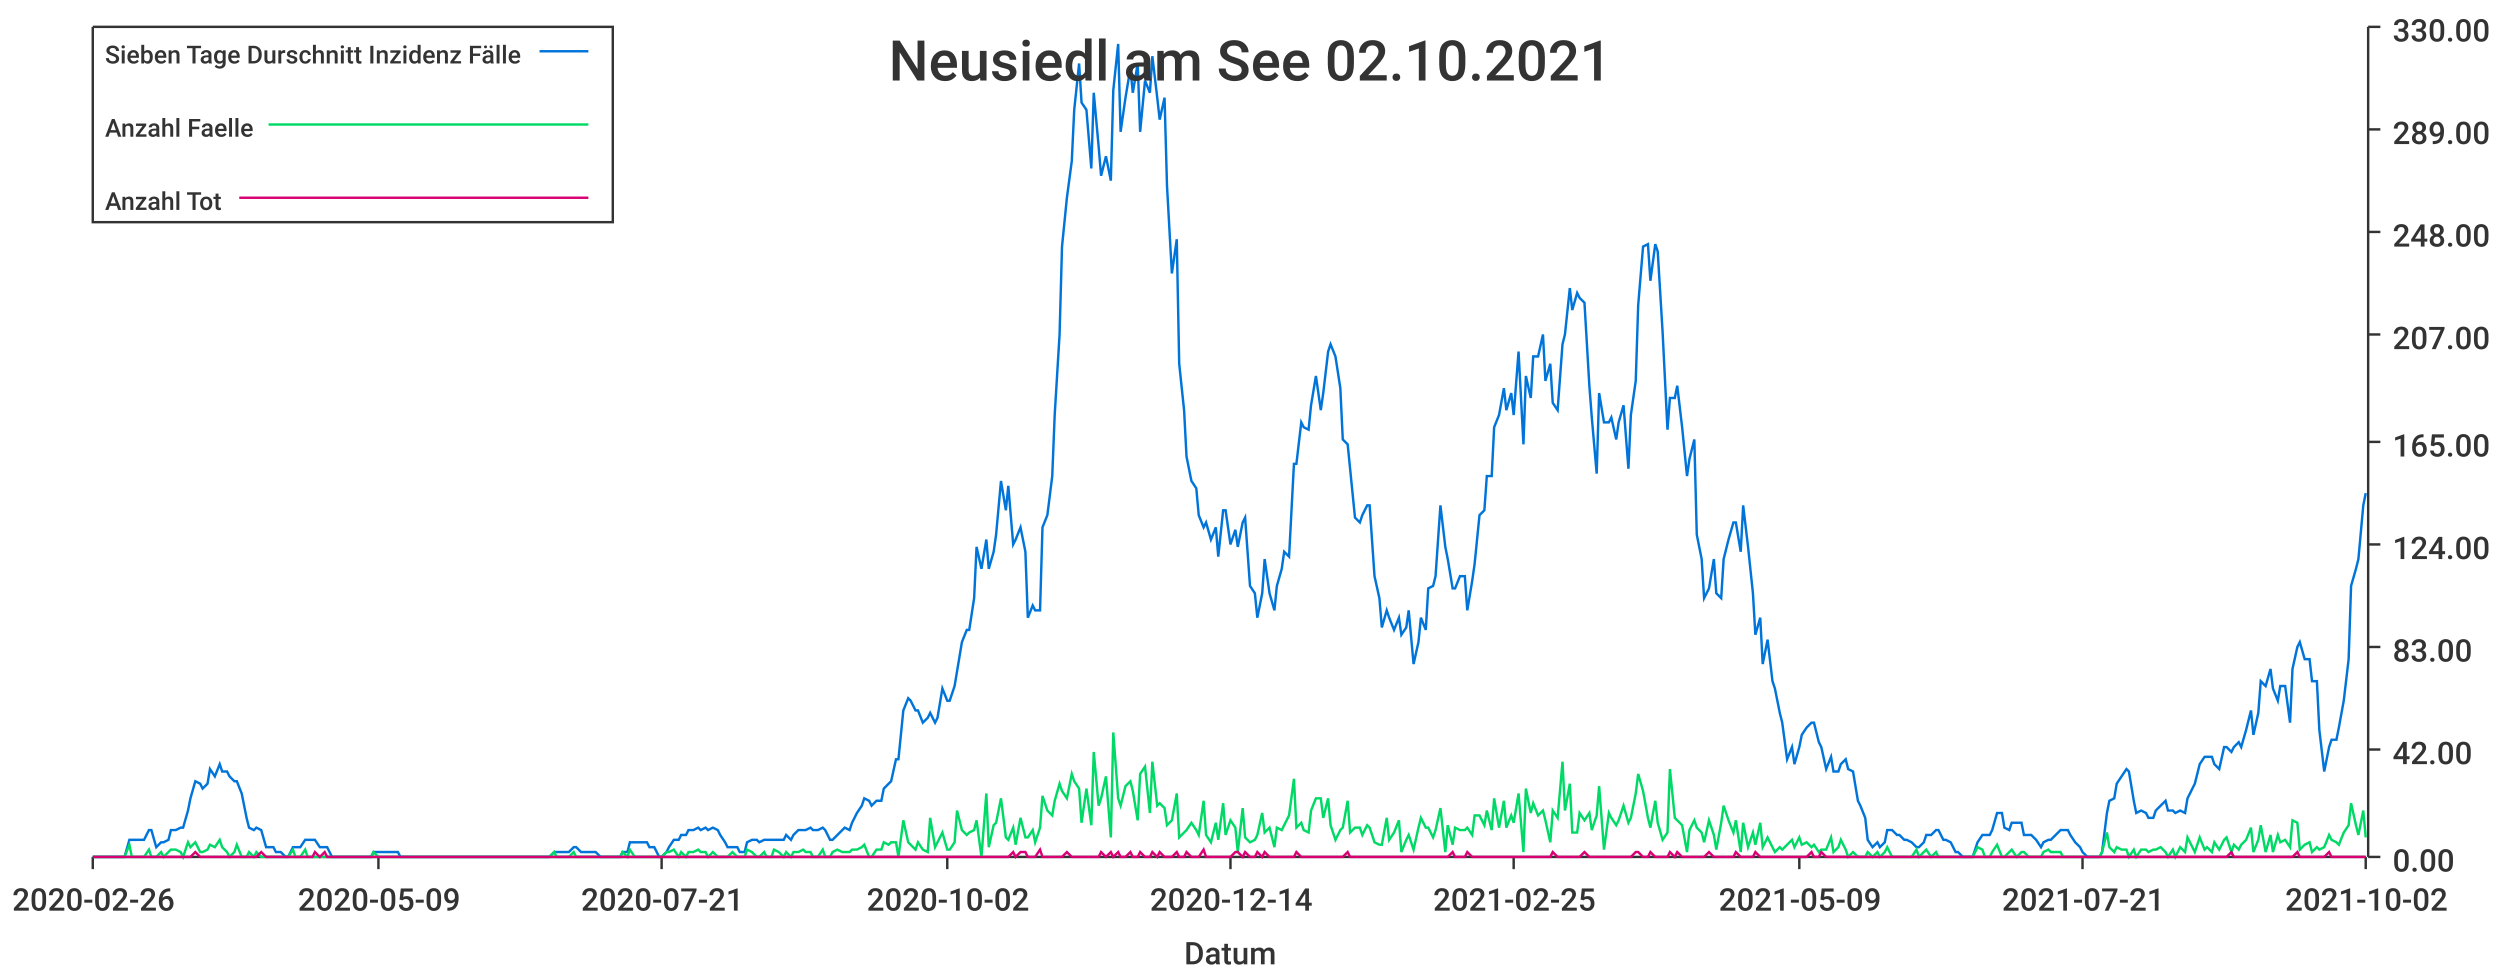
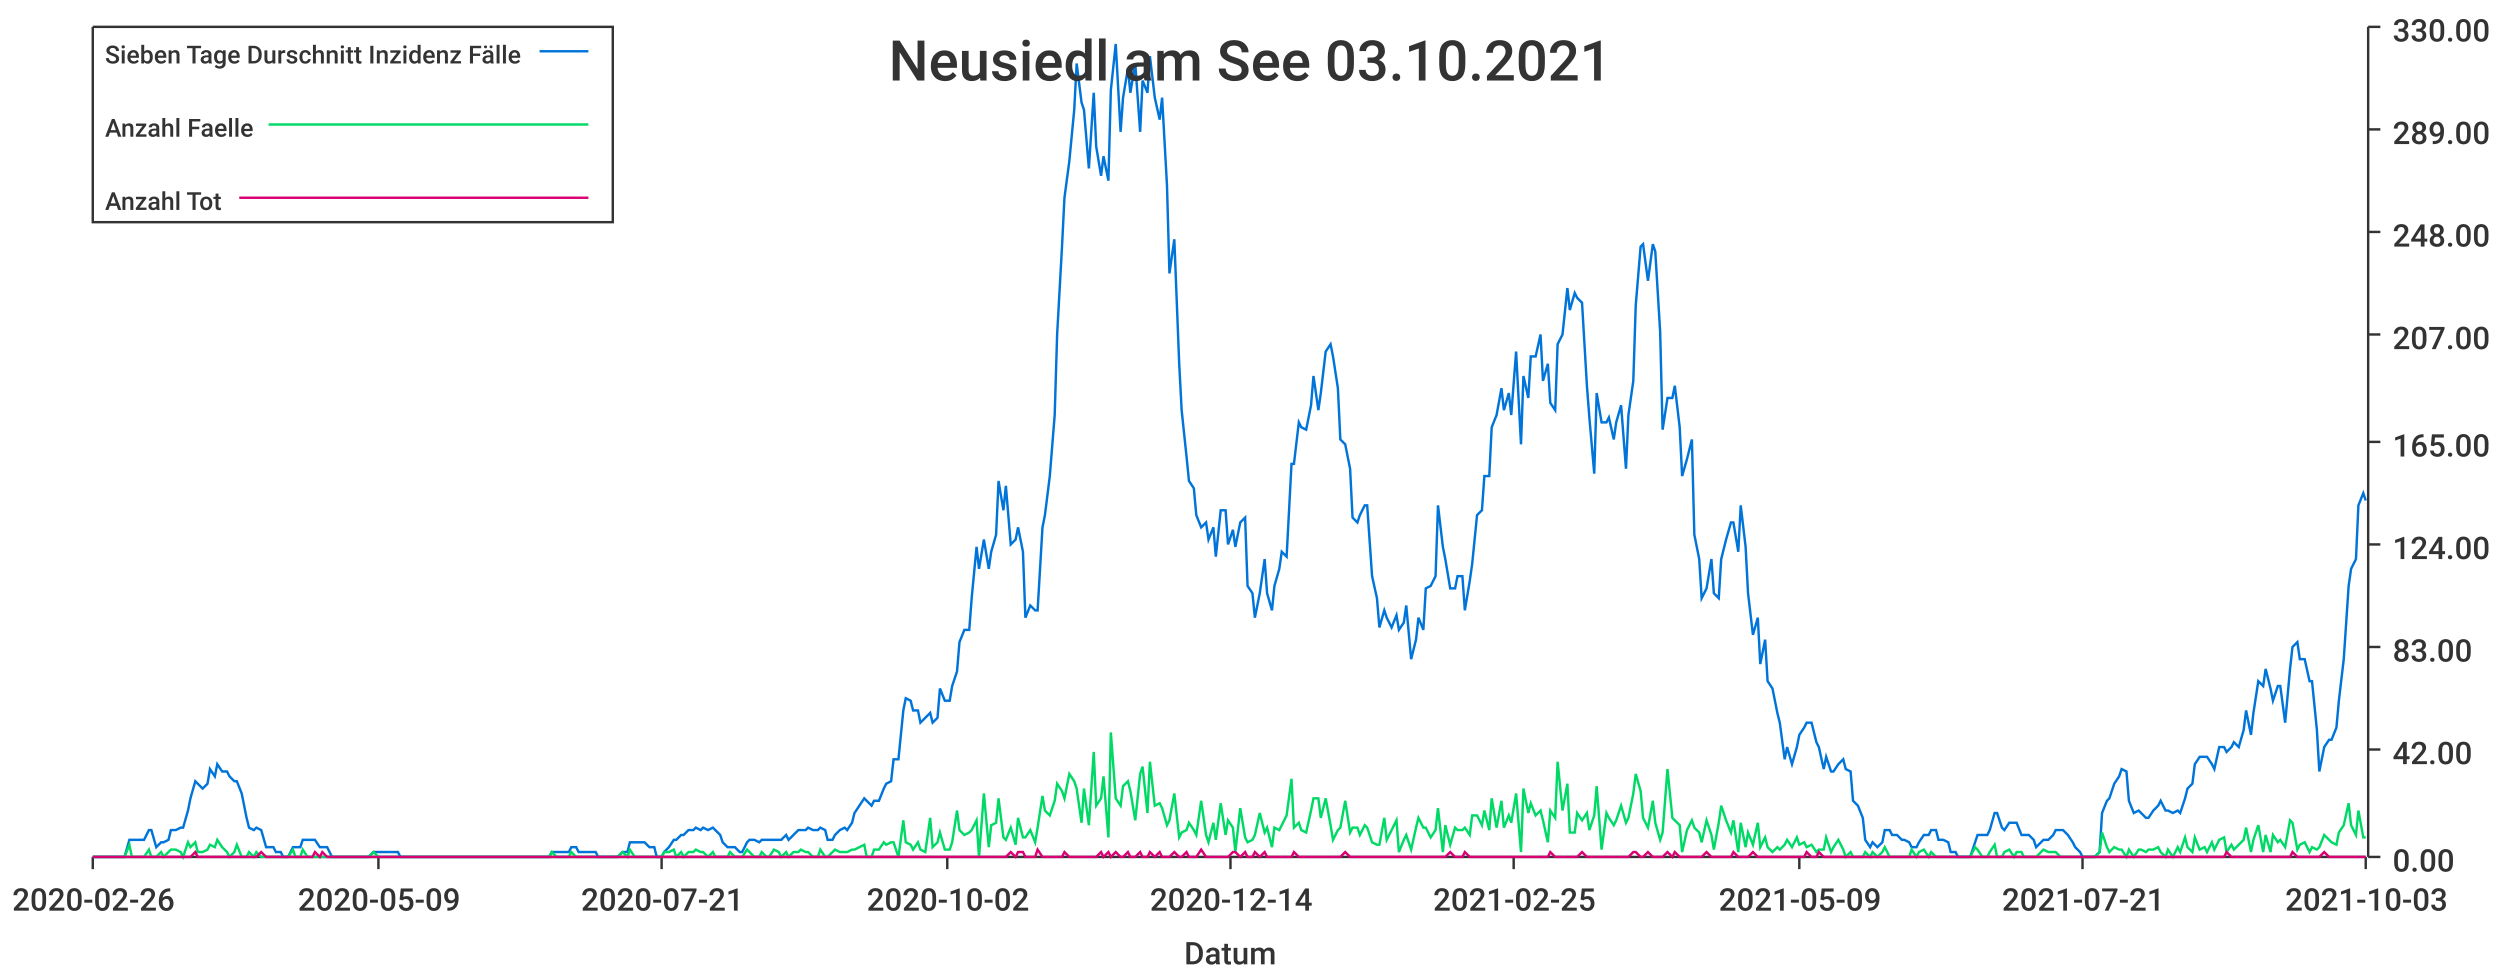
<svg xmlns="http://www.w3.org/2000/svg" width="1024" height="400">\n<path d="M 0 0 L 1024 0 L 1024 400 L 0 400 L 0 0" style="stroke-width:0;stroke:rgba(255,255,255,1.0);fill:rgba(255,255,255,1.0)" />
  <path d="M 38 11 L 969 11 L 969 351 L 38 351 L 38 11" style="stroke-width:0;stroke:rgba(255,255,255,1.0);fill:rgba(255,255,255,1.0)" />
  <path d="M 38 351 L 969 351" style="stroke-width:1;stroke:rgba(51,51,51,1.0);fill:none" />
  <path d="M 38 351 L 38 356" style="stroke-width:1;stroke:rgba(51,51,51,1.0);fill:none" />
  <text x="5" y="373" style="stroke-width:0;stroke:none;fill:rgba(51,51,51,1.0);font-size:12.8px;font-family:'Roboto Medium',sans-serif">2020-02-26</text>
  <path d="M 155 351 L 155 356" style="stroke-width:1;stroke:rgba(51,51,51,1.0);fill:none" />
  <text x="122" y="373" style="stroke-width:0;stroke:none;fill:rgba(51,51,51,1.0);font-size:12.8px;font-family:'Roboto Medium',sans-serif">2020-05-09</text>
  <path d="M 271 351 L 271 356" style="stroke-width:1;stroke:rgba(51,51,51,1.0);fill:none" />
  <text x="238" y="373" style="stroke-width:0;stroke:none;fill:rgba(51,51,51,1.0);font-size:12.8px;font-family:'Roboto Medium',sans-serif">2020-07-21</text>
  <path d="M 388 351 L 388 356" style="stroke-width:1;stroke:rgba(51,51,51,1.0);fill:none" />
  <text x="355" y="373" style="stroke-width:0;stroke:none;fill:rgba(51,51,51,1.0);font-size:12.8px;font-family:'Roboto Medium',sans-serif">2020-10-02</text>
  <path d="M 504 351 L 504 356" style="stroke-width:1;stroke:rgba(51,51,51,1.0);fill:none" />
  <text x="471" y="373" style="stroke-width:0;stroke:none;fill:rgba(51,51,51,1.0);font-size:12.8px;font-family:'Roboto Medium',sans-serif">2020-12-14</text>
  <path d="M 620 351 L 620 356" style="stroke-width:1;stroke:rgba(51,51,51,1.0);fill:none" />
  <text x="587" y="373" style="stroke-width:0;stroke:none;fill:rgba(51,51,51,1.0);font-size:12.8px;font-family:'Roboto Medium',sans-serif">2021-02-25</text>
  <path d="M 737 351 L 737 356" style="stroke-width:1;stroke:rgba(51,51,51,1.0);fill:none" />
  <text x="704" y="373" style="stroke-width:0;stroke:none;fill:rgba(51,51,51,1.0);font-size:12.8px;font-family:'Roboto Medium',sans-serif">2021-05-09</text>
  <path d="M 853 351 L 853 356" style="stroke-width:1;stroke:rgba(51,51,51,1.0);fill:none" />
  <text x="820" y="373" style="stroke-width:0;stroke:none;fill:rgba(51,51,51,1.0);font-size:12.8px;font-family:'Roboto Medium',sans-serif">2021-07-21</text>
  <path d="M 969 351 L 969 356" style="stroke-width:1;stroke:rgba(51,51,51,1.0);fill:none" />
-   <text x="936" y="373" style="stroke-width:0;stroke:none;fill:rgba(51,51,51,1.0);font-size:12.8px;font-family:'Roboto Medium',sans-serif">2021-10-02</text>
+   <text x="936" y="373" style="stroke-width:0;stroke:none;fill:rgba(51,51,51,1.0);font-size:12.8px;font-family:'Roboto Medium',sans-serif">2021-10-03</text>
  <text x="485" y="395" style="stroke-width:0;stroke:none;fill:rgba(51,51,51,1.0);font-size:12.8px;font-family:'Roboto Medium',sans-serif">Datum</text>
  <path d="M 970 351 L 970 11" style="stroke-width:1;stroke:rgba(51,51,51,1.0);fill:none" />
  <path d="M 970 351 L 975 351" style="stroke-width:1;stroke:rgba(51,51,51,1.0);fill:none" />
  <text x="980" y="357" style="stroke-width:0;stroke:none;fill:rgba(51,51,51,1.0);font-size:12.8px;font-family:'Roboto Medium',sans-serif">0.00</text>
  <path d="M 970 307 L 975 307" style="stroke-width:1;stroke:rgba(51,51,51,1.0);fill:none" />
  <text x="980" y="313" style="stroke-width:0;stroke:none;fill:rgba(51,51,51,1.0);font-size:12.8px;font-family:'Roboto Medium',sans-serif">42.00</text>
  <path d="M 970 265 L 975 265" style="stroke-width:1;stroke:rgba(51,51,51,1.0);fill:none" />
  <text x="980" y="271" style="stroke-width:0;stroke:none;fill:rgba(51,51,51,1.0);font-size:12.8px;font-family:'Roboto Medium',sans-serif">83.00</text>
  <path d="M 970 223 L 975 223" style="stroke-width:1;stroke:rgba(51,51,51,1.0);fill:none" />
  <text x="980" y="229" style="stroke-width:0;stroke:none;fill:rgba(51,51,51,1.0);font-size:12.8px;font-family:'Roboto Medium',sans-serif">124.00</text>
  <path d="M 970 181 L 975 181" style="stroke-width:1;stroke:rgba(51,51,51,1.0);fill:none" />
  <text x="980" y="187" style="stroke-width:0;stroke:none;fill:rgba(51,51,51,1.0);font-size:12.8px;font-family:'Roboto Medium',sans-serif">165.00</text>
  <path d="M 970 137 L 975 137" style="stroke-width:1;stroke:rgba(51,51,51,1.0);fill:none" />
  <text x="980" y="143" style="stroke-width:0;stroke:none;fill:rgba(51,51,51,1.0);font-size:12.8px;font-family:'Roboto Medium',sans-serif">207.00</text>
  <path d="M 970 95 L 975 95" style="stroke-width:1;stroke:rgba(51,51,51,1.0);fill:none" />
  <text x="980" y="101" style="stroke-width:0;stroke:none;fill:rgba(51,51,51,1.0);font-size:12.8px;font-family:'Roboto Medium',sans-serif">248.00</text>
  <path d="M 970 53 L 975 53" style="stroke-width:1;stroke:rgba(51,51,51,1.0);fill:none" />
  <text x="980" y="59" style="stroke-width:0;stroke:none;fill:rgba(51,51,51,1.0);font-size:12.8px;font-family:'Roboto Medium',sans-serif">289.00</text>
  <path d="M 970 11 L 975 11" style="stroke-width:1;stroke:rgba(51,51,51,1.0);fill:none" />
  <text x="980" y="17" style="stroke-width:0;stroke:none;fill:rgba(51,51,51,1.0);font-size:12.8px;font-family:'Roboto Medium',sans-serif">330.00</text>
-   <path d="M 38 351 L 40 351 L 42 351 L 43 351 L 45 351 L 46 351 L 48 351 L 50 351 L 51 351 L 53 344 L 54 344 L 56 344 L 58 344 L 59 344 L 61 340 L 62 340 L 64 347 L 66 345 L 67 345 L 69 344 L 70 340 L 72 340 L 74 339 L 75 339 L 77 332 L 78 327 L 80 320 L 82 321 L 83 323 L 85 321 L 86 315 L 88 318 L 90 313 L 91 316 L 93 316 L 94 318 L 96 320 L 97 320 L 99 325 L 101 335 L 102 339 L 104 340 L 105 339 L 107 340 L 109 347 L 110 347 L 112 347 L 113 349 L 115 349 L 117 351 L 118 351 L 120 347 L 121 347 L 123 347 L 125 344 L 126 344 L 128 344 L 129 344 L 131 347 L 133 347 L 134 347 L 136 351 L 137 351 L 139 351 L 141 351 L 142 351 L 144 351 L 145 351 L 147 351 L 148 351 L 150 351 L 152 351 L 153 349 L 155 349 L 156 349 L 158 349 L 160 349 L 161 349 L 163 349 L 164 351 L 166 351 L 168 351 L 169 351 L 171 351 L 172 351 L 174 351 L 176 351 L 177 351 L 179 351 L 180 351 L 182 351 L 184 351 L 185 351 L 187 351 L 188 351 L 190 351 L 192 351 L 193 351 L 195 351 L 196 351 L 198 351 L 200 351 L 201 351 L 203 351 L 204 351 L 206 351 L 207 351 L 209 351 L 211 351 L 212 351 L 214 351 L 215 351 L 217 351 L 219 351 L 220 351 L 222 351 L 223 351 L 225 351 L 227 349 L 228 349 L 230 349 L 231 349 L 233 349 L 235 347 L 236 347 L 238 349 L 239 349 L 241 349 L 243 349 L 244 349 L 246 351 L 247 351 L 249 351 L 251 351 L 252 351 L 254 351 L 255 349 L 257 349 L 258 345 L 260 345 L 262 345 L 263 345 L 265 345 L 266 347 L 268 347 L 270 351 L 271 351 L 273 349 L 274 347 L 276 344 L 278 344 L 279 342 L 281 342 L 282 340 L 284 340 L 286 339 L 287 340 L 289 339 L 290 340 L 292 339 L 294 340 L 295 342 L 297 345 L 298 347 L 300 347 L 302 347 L 303 349 L 305 349 L 306 345 L 308 344 L 310 344 L 311 345 L 313 344 L 314 344 L 316 344 L 317 344 L 319 344 L 321 344 L 322 342 L 324 344 L 325 342 L 327 340 L 329 340 L 330 340 L 332 339 L 333 340 L 335 340 L 337 339 L 338 340 L 340 344 L 341 344 L 343 342 L 345 340 L 346 339 L 348 340 L 349 337 L 351 333 L 353 330 L 354 327 L 356 328 L 357 330 L 359 328 L 361 328 L 362 323 L 364 321 L 365 320 L 367 311 L 368 311 L 370 291 L 372 286 L 373 287 L 375 291 L 376 291 L 378 296 L 380 294 L 381 292 L 383 296 L 384 294 L 386 282 L 388 287 L 389 287 L 391 281 L 392 275 L 394 263 L 396 258 L 397 258 L 399 245 L 400 224 L 402 233 L 404 221 L 405 233 L 407 226 L 408 219 L 410 197 L 412 209 L 413 199 L 415 223 L 416 221 L 418 216 L 420 226 L 421 253 L 423 248 L 424 250 L 426 250 L 427 216 L 429 211 L 431 195 L 432 170 L 434 137 L 435 101 L 437 81 L 439 66 L 440 45 L 442 26 L 443 42 L 445 45 L 447 69 L 448 38 L 450 60 L 451 72 L 453 64 L 455 74 L 456 37 L 458 18 L 459 54 L 461 40 L 463 28 L 464 38 L 466 26 L 467 54 L 469 33 L 471 38 L 472 23 L 474 40 L 475 49 L 477 40 L 478 76 L 480 112 L 482 98 L 483 149 L 485 168 L 486 187 L 488 197 L 490 200 L 491 211 L 493 216 L 494 214 L 496 221 L 498 216 L 499 228 L 501 209 L 502 209 L 504 223 L 506 217 L 507 224 L 509 214 L 510 212 L 512 240 L 514 243 L 515 253 L 517 243 L 518 229 L 520 243 L 522 250 L 523 240 L 525 233 L 526 226 L 528 228 L 530 190 L 531 190 L 533 173 L 534 175 L 536 176 L 537 166 L 539 154 L 541 168 L 542 161 L 544 144 L 545 141 L 547 146 L 549 159 L 550 180 L 552 182 L 553 192 L 555 212 L 557 214 L 558 211 L 560 207 L 561 207 L 563 236 L 565 245 L 566 257 L 568 250 L 569 253 L 571 258 L 573 253 L 574 260 L 576 257 L 577 250 L 579 272 L 581 263 L 582 253 L 584 258 L 585 241 L 587 240 L 588 236 L 590 207 L 592 224 L 593 229 L 595 241 L 596 241 L 598 236 L 600 236 L 601 250 L 603 238 L 604 231 L 606 211 L 608 209 L 609 195 L 611 195 L 612 175 L 614 170 L 616 159 L 617 168 L 619 161 L 620 170 L 622 144 L 624 182 L 625 154 L 627 163 L 628 146 L 630 146 L 632 137 L 633 156 L 635 149 L 636 165 L 638 168 L 640 141 L 641 137 L 643 118 L 644 127 L 646 120 L 647 122 L 649 124 L 651 158 L 652 171 L 654 194 L 655 161 L 657 173 L 659 173 L 660 171 L 662 180 L 663 173 L 665 166 L 667 192 L 668 170 L 670 156 L 671 125 L 673 101 L 675 100 L 676 115 L 678 100 L 679 103 L 681 136 L 683 176 L 684 163 L 686 163 L 687 158 L 689 175 L 691 195 L 692 188 L 694 180 L 695 219 L 697 229 L 698 245 L 700 241 L 702 229 L 703 243 L 705 245 L 706 229 L 708 221 L 710 214 L 711 214 L 713 226 L 714 207 L 716 224 L 718 243 L 719 260 L 721 253 L 722 272 L 724 262 L 726 279 L 727 282 L 729 292 L 730 296 L 732 311 L 734 306 L 735 313 L 737 306 L 738 301 L 740 298 L 742 296 L 743 296 L 745 304 L 746 306 L 748 315 L 750 310 L 751 316 L 753 316 L 754 313 L 756 311 L 757 315 L 759 316 L 761 328 L 762 330 L 764 335 L 765 344 L 767 347 L 769 345 L 770 347 L 772 345 L 773 340 L 775 340 L 777 342 L 778 342 L 780 344 L 781 344 L 783 345 L 785 347 L 786 347 L 788 345 L 789 342 L 791 342 L 793 340 L 794 340 L 796 344 L 797 344 L 799 345 L 801 349 L 802 349 L 804 351 L 805 351 L 807 351 L 808 351 L 810 345 L 812 342 L 813 342 L 815 342 L 816 340 L 818 333 L 820 333 L 821 339 L 823 340 L 824 337 L 826 337 L 828 337 L 829 342 L 831 342 L 832 342 L 834 344 L 836 347 L 837 345 L 839 344 L 840 344 L 842 342 L 844 340 L 845 340 L 847 340 L 848 342 L 850 345 L 852 347 L 853 349 L 855 351 L 856 351 L 858 351 L 860 351 L 861 349 L 863 333 L 864 328 L 866 327 L 867 321 L 869 318 L 871 315 L 872 316 L 874 328 L 875 333 L 877 332 L 879 333 L 880 335 L 882 335 L 883 332 L 885 330 L 887 328 L 888 332 L 890 332 L 891 333 L 893 332 L 895 333 L 896 327 L 898 323 L 899 321 L 901 313 L 903 310 L 904 310 L 906 310 L 907 313 L 909 315 L 911 306 L 912 306 L 914 308 L 915 306 L 917 304 L 918 306 L 920 299 L 922 291 L 923 301 L 925 292 L 926 279 L 928 281 L 930 274 L 931 282 L 933 287 L 934 281 L 936 281 L 938 296 L 939 274 L 941 265 L 942 263 L 944 270 L 946 270 L 947 279 L 949 279 L 950 299 L 952 316 L 954 306 L 955 303 L 957 303 L 958 298 L 960 287 L 962 270 L 963 240 L 965 233 L 966 229 L 968 207 L 969 202" style="stroke-width:1;stroke:rgba(0,116,217,1.0);fill:none" />
-   <path d="M 38 351 L 40 351 L 42 351 L 43 351 L 45 351 L 46 351 L 48 351 L 50 351 L 51 351 L 53 346 L 54 351 L 56 351 L 58 351 L 59 351 L 61 348 L 62 351 L 64 351 L 66 349 L 67 351 L 69 349 L 70 348 L 72 348 L 74 349 L 75 351 L 77 345 L 78 347 L 80 345 L 82 349 L 83 349 L 85 348 L 86 346 L 88 347 L 90 344 L 91 347 L 93 349 L 94 351 L 96 349 L 97 346 L 99 351 L 101 351 L 102 349 L 104 351 L 105 349 L 107 351 L 109 351 L 110 351 L 112 351 L 113 351 L 115 351 L 117 351 L 118 351 L 120 348 L 121 351 L 123 351 L 125 348 L 126 351 L 128 351 L 129 351 L 131 351 L 133 351 L 134 351 L 136 351 L 137 351 L 139 351 L 141 351 L 142 351 L 144 351 L 145 351 L 147 351 L 148 351 L 150 351 L 152 351 L 153 349 L 155 351 L 156 351 L 158 351 L 160 351 L 161 351 L 163 351 L 164 351 L 166 351 L 168 351 L 169 351 L 171 351 L 172 351 L 174 351 L 176 351 L 177 351 L 179 351 L 180 351 L 182 351 L 184 351 L 185 351 L 187 351 L 188 351 L 190 351 L 192 351 L 193 351 L 195 351 L 196 351 L 198 351 L 200 351 L 201 351 L 203 351 L 204 351 L 206 351 L 207 351 L 209 351 L 211 351 L 212 351 L 214 351 L 215 351 L 217 351 L 219 351 L 220 351 L 222 351 L 223 351 L 225 351 L 227 349 L 228 351 L 230 351 L 231 351 L 233 351 L 235 349 L 236 351 L 238 351 L 239 351 L 241 351 L 243 351 L 244 351 L 246 351 L 247 351 L 249 351 L 251 351 L 252 351 L 254 351 L 255 349 L 257 351 L 258 348 L 260 351 L 262 351 L 263 351 L 265 351 L 266 351 L 268 351 L 270 351 L 271 351 L 273 349 L 274 349 L 276 348 L 278 351 L 279 349 L 281 351 L 282 349 L 284 349 L 286 348 L 287 349 L 289 349 L 290 351 L 292 349 L 294 351 L 295 351 L 297 351 L 298 351 L 300 349 L 302 351 L 303 351 L 305 351 L 306 348 L 308 349 L 310 351 L 311 351 L 313 349 L 314 351 L 316 351 L 317 348 L 319 349 L 321 351 L 322 349 L 324 351 L 325 349 L 327 349 L 329 348 L 330 349 L 332 349 L 333 351 L 335 351 L 337 348 L 338 351 L 340 351 L 341 349 L 343 348 L 345 349 L 346 349 L 348 349 L 349 348 L 351 348 L 353 347 L 354 346 L 356 351 L 357 351 L 359 348 L 361 348 L 362 345 L 364 346 L 365 345 L 367 345 L 368 351 L 370 336 L 372 345 L 373 346 L 375 348 L 376 345 L 378 348 L 380 349 L 381 335 L 383 347 L 384 345 L 386 341 L 388 348 L 389 348 L 391 345 L 392 332 L 394 340 L 396 342 L 397 341 L 399 340 L 400 336 L 402 351 L 404 325 L 405 347 L 407 338 L 408 337 L 410 327 L 412 343 L 413 344 L 415 339 L 416 346 L 418 335 L 420 343 L 421 343 L 423 340 L 424 345 L 426 339 L 427 326 L 429 332 L 431 334 L 432 328 L 434 321 L 435 324 L 437 327 L 439 317 L 440 320 L 442 323 L 443 337 L 445 323 L 447 338 L 448 308 L 450 330 L 451 327 L 453 318 L 455 343 L 456 300 L 458 327 L 459 330 L 461 322 L 463 320 L 464 324 L 466 336 L 467 317 L 469 314 L 471 333 L 472 312 L 474 330 L 475 329 L 477 331 L 478 338 L 480 336 L 482 325 L 483 343 L 485 341 L 486 340 L 488 337 L 490 340 L 491 342 L 493 328 L 494 342 L 496 345 L 498 337 L 499 344 L 501 329 L 502 342 L 504 336 L 506 339 L 507 349 L 509 331 L 510 343 L 512 345 L 514 344 L 515 342 L 517 333 L 518 341 L 520 339 L 522 347 L 523 339 L 525 340 L 526 338 L 528 334 L 530 319 L 531 339 L 533 337 L 534 340 L 536 341 L 537 332 L 539 327 L 541 327 L 542 335 L 544 327 L 545 338 L 547 344 L 549 340 L 550 339 L 552 328 L 553 341 L 555 339 L 557 339 L 558 342 L 560 338 L 561 339 L 563 345 L 565 346 L 566 346 L 568 335 L 569 344 L 571 341 L 573 336 L 574 349 L 576 344 L 577 342 L 579 348 L 581 339 L 582 335 L 584 339 L 585 339 L 587 343 L 588 340 L 590 331 L 592 349 L 593 338 L 595 346 L 596 339 L 598 340 L 600 340 L 601 339 L 603 342 L 604 334 L 606 334 L 608 338 L 609 332 L 611 340 L 612 327 L 614 339 L 616 328 L 617 339 L 619 334 L 620 337 L 622 325 L 624 349 L 625 323 L 627 333 L 628 329 L 630 334 L 632 332 L 633 336 L 635 345 L 636 332 L 638 335 L 640 312 L 641 332 L 643 321 L 644 341 L 646 341 L 647 333 L 649 336 L 651 333 L 652 340 L 654 334 L 655 322 L 657 348 L 659 333 L 660 335 L 662 338 L 663 336 L 665 330 L 667 337 L 668 335 L 670 325 L 671 317 L 673 324 L 675 335 L 676 339 L 678 328 L 679 337 L 681 344 L 683 341 L 684 315 L 686 335 L 687 336 L 689 338 L 691 349 L 692 340 L 694 336 L 695 339 L 697 341 L 698 345 L 700 336 L 702 342 L 703 348 L 705 337 L 706 330 L 708 336 L 710 341 L 711 336 L 713 349 L 714 337 L 716 347 L 718 341 L 719 346 L 721 337 L 722 347 L 724 343 L 726 347 L 727 349 L 729 347 L 730 348 L 732 346 L 734 344 L 735 347 L 737 343 L 738 346 L 740 345 L 742 347 L 743 346 L 745 349 L 746 348 L 748 348 L 750 343 L 751 349 L 753 347 L 754 344 L 756 348 L 757 351 L 759 349 L 761 351 L 762 351 L 764 351 L 765 349 L 767 351 L 769 349 L 770 351 L 772 349 L 773 347 L 775 351 L 777 351 L 778 351 L 780 351 L 781 351 L 783 351 L 785 348 L 786 351 L 788 349 L 789 348 L 791 351 L 793 349 L 794 351 L 796 351 L 797 351 L 799 351 L 801 351 L 802 351 L 804 351 L 805 351 L 807 351 L 808 351 L 810 347 L 812 348 L 813 351 L 815 351 L 816 349 L 818 346 L 820 351 L 821 351 L 823 349 L 824 348 L 826 351 L 828 349 L 829 349 L 831 351 L 832 351 L 834 351 L 836 351 L 837 349 L 839 348 L 840 349 L 842 349 L 844 349 L 845 351 L 847 351 L 848 351 L 850 351 L 852 351 L 853 351 L 855 351 L 856 351 L 858 351 L 860 351 L 861 349 L 863 341 L 864 347 L 866 349 L 867 347 L 869 348 L 871 348 L 872 351 L 874 348 L 875 351 L 877 348 L 879 348 L 880 349 L 882 348 L 883 348 L 885 347 L 887 349 L 888 351 L 890 348 L 891 351 L 893 347 L 895 349 L 896 343 L 898 347 L 899 349 L 901 343 L 903 348 L 904 347 L 906 349 L 907 345 L 909 348 L 911 344 L 912 343 L 914 349 L 915 346 L 917 348 L 918 346 L 920 344 L 922 339 L 923 349 L 925 344 L 926 338 L 928 349 L 930 342 L 931 349 L 933 342 L 934 345 L 936 344 L 938 347 L 939 336 L 941 337 L 942 348 L 944 346 L 946 345 L 947 349 L 949 347 L 950 348 L 952 347 L 954 342 L 955 344 L 957 345 L 958 346 L 960 341 L 962 338 L 963 329 L 965 338 L 966 342 L 968 332 L 969 343" style="stroke-width:1;stroke:rgba(0,217,101,1.0);fill:none" />
-   <path d="M 38 351 L 40 351 L 42 351 L 43 351 L 45 351 L 46 351 L 48 351 L 50 351 L 51 351 L 53 351 L 54 351 L 56 351 L 58 351 L 59 351 L 61 351 L 62 351 L 64 351 L 66 351 L 67 351 L 69 351 L 70 351 L 72 351 L 74 351 L 75 351 L 77 351 L 78 351 L 80 349 L 82 351 L 83 351 L 85 351 L 86 351 L 88 351 L 90 351 L 91 351 L 93 351 L 94 351 L 96 351 L 97 351 L 99 351 L 101 351 L 102 351 L 104 351 L 105 351 L 107 349 L 109 351 L 110 351 L 112 351 L 113 351 L 115 351 L 117 351 L 118 351 L 120 351 L 121 351 L 123 351 L 125 351 L 126 351 L 128 351 L 129 349 L 131 351 L 133 349 L 134 351 L 136 351 L 137 351 L 139 351 L 141 351 L 142 351 L 144 351 L 145 351 L 147 351 L 148 351 L 150 351 L 152 351 L 153 351 L 155 351 L 156 351 L 158 351 L 160 351 L 161 351 L 163 351 L 164 351 L 166 351 L 168 351 L 169 351 L 171 351 L 172 351 L 174 351 L 176 351 L 177 351 L 179 351 L 180 351 L 182 351 L 184 351 L 185 351 L 187 351 L 188 351 L 190 351 L 192 351 L 193 351 L 195 351 L 196 351 L 198 351 L 200 351 L 201 351 L 203 351 L 204 351 L 206 351 L 207 351 L 209 351 L 211 351 L 212 351 L 214 351 L 215 351 L 217 351 L 219 351 L 220 351 L 222 351 L 223 351 L 225 351 L 227 351 L 228 351 L 230 351 L 231 351 L 233 351 L 235 351 L 236 351 L 238 351 L 239 351 L 241 351 L 243 351 L 244 351 L 246 351 L 247 351 L 249 351 L 251 351 L 252 351 L 254 351 L 255 351 L 257 351 L 258 351 L 260 351 L 262 351 L 263 351 L 265 351 L 266 351 L 268 351 L 270 351 L 271 351 L 273 351 L 274 351 L 276 351 L 278 351 L 279 351 L 281 351 L 282 351 L 284 351 L 286 351 L 287 351 L 289 351 L 290 351 L 292 351 L 294 351 L 295 351 L 297 351 L 298 351 L 300 351 L 302 351 L 303 351 L 305 351 L 306 351 L 308 351 L 310 351 L 311 351 L 313 351 L 314 351 L 316 351 L 317 351 L 319 351 L 321 351 L 322 351 L 324 351 L 325 351 L 327 351 L 329 351 L 330 351 L 332 351 L 333 351 L 335 351 L 337 351 L 338 351 L 340 351 L 341 351 L 343 351 L 345 351 L 346 351 L 348 351 L 349 351 L 351 351 L 353 351 L 354 351 L 356 351 L 357 351 L 359 351 L 361 351 L 362 351 L 364 351 L 365 351 L 367 351 L 368 351 L 370 351 L 372 351 L 373 351 L 375 351 L 376 351 L 378 351 L 380 351 L 381 351 L 383 351 L 384 351 L 386 351 L 388 351 L 389 351 L 391 351 L 392 351 L 394 351 L 396 351 L 397 351 L 399 351 L 400 351 L 402 351 L 404 351 L 405 351 L 407 351 L 408 351 L 410 351 L 412 351 L 413 351 L 415 349 L 416 351 L 418 349 L 420 349 L 421 351 L 423 351 L 424 351 L 426 348 L 427 351 L 429 351 L 431 351 L 432 351 L 434 351 L 435 351 L 437 349 L 439 351 L 440 351 L 442 351 L 443 351 L 445 351 L 447 351 L 448 351 L 450 351 L 451 349 L 453 351 L 455 349 L 456 351 L 458 349 L 459 351 L 461 351 L 463 349 L 464 351 L 466 351 L 467 349 L 469 351 L 471 351 L 472 349 L 474 351 L 475 349 L 477 351 L 478 351 L 480 351 L 482 349 L 483 351 L 485 351 L 486 349 L 488 351 L 490 351 L 491 351 L 493 348 L 494 351 L 496 351 L 498 351 L 499 351 L 501 351 L 502 351 L 504 351 L 506 349 L 507 349 L 509 351 L 510 349 L 512 351 L 514 351 L 515 349 L 517 351 L 518 349 L 520 351 L 522 351 L 523 351 L 525 351 L 526 351 L 528 351 L 530 351 L 531 349 L 533 351 L 534 351 L 536 351 L 537 351 L 539 351 L 541 351 L 542 351 L 544 351 L 545 351 L 547 351 L 549 351 L 550 351 L 552 349 L 553 351 L 555 351 L 557 351 L 558 351 L 560 351 L 561 351 L 563 351 L 565 351 L 566 351 L 568 351 L 569 351 L 571 351 L 573 351 L 574 351 L 576 351 L 577 351 L 579 351 L 581 351 L 582 351 L 584 351 L 585 351 L 587 351 L 588 351 L 590 351 L 592 351 L 593 351 L 595 349 L 596 351 L 598 351 L 600 351 L 601 349 L 603 351 L 604 351 L 606 351 L 608 351 L 609 351 L 611 351 L 612 351 L 614 351 L 616 351 L 617 351 L 619 351 L 620 351 L 622 351 L 624 351 L 625 351 L 627 351 L 628 351 L 630 351 L 632 351 L 633 351 L 635 351 L 636 349 L 638 351 L 640 351 L 641 351 L 643 351 L 644 351 L 646 351 L 647 351 L 649 349 L 651 351 L 652 351 L 654 351 L 655 351 L 657 351 L 659 351 L 660 351 L 662 351 L 663 351 L 665 351 L 667 351 L 668 351 L 670 349 L 671 349 L 673 351 L 675 351 L 676 349 L 678 351 L 679 351 L 681 351 L 683 351 L 684 349 L 686 351 L 687 349 L 689 351 L 691 351 L 692 351 L 694 351 L 695 351 L 697 351 L 698 351 L 700 349 L 702 351 L 703 351 L 705 351 L 706 351 L 708 351 L 710 351 L 711 349 L 713 351 L 714 351 L 716 351 L 718 351 L 719 349 L 721 351 L 722 351 L 724 351 L 726 351 L 727 351 L 729 351 L 730 351 L 732 351 L 734 351 L 735 351 L 737 351 L 738 351 L 740 351 L 742 349 L 743 351 L 745 351 L 746 349 L 748 351 L 750 351 L 751 351 L 753 351 L 754 351 L 756 351 L 757 351 L 759 351 L 761 351 L 762 351 L 764 351 L 765 351 L 767 351 L 769 351 L 770 351 L 772 351 L 773 351 L 775 351 L 777 351 L 778 351 L 780 351 L 781 351 L 783 351 L 785 351 L 786 351 L 788 351 L 789 351 L 791 351 L 793 351 L 794 351 L 796 351 L 797 351 L 799 351 L 801 351 L 802 351 L 804 351 L 805 351 L 807 351 L 808 351 L 810 351 L 812 351 L 813 351 L 815 351 L 816 351 L 818 351 L 820 351 L 821 351 L 823 351 L 824 351 L 826 351 L 828 351 L 829 351 L 831 351 L 832 351 L 834 351 L 836 351 L 837 351 L 839 351 L 840 351 L 842 351 L 844 351 L 845 351 L 847 351 L 848 351 L 850 351 L 852 351 L 853 351 L 855 351 L 856 351 L 858 351 L 860 351 L 861 351 L 863 351 L 864 351 L 866 351 L 867 351 L 869 351 L 871 351 L 872 351 L 874 351 L 875 351 L 877 351 L 879 351 L 880 351 L 882 351 L 883 351 L 885 351 L 887 351 L 888 351 L 890 351 L 891 351 L 893 351 L 895 351 L 896 351 L 898 351 L 899 351 L 901 351 L 903 351 L 904 351 L 906 351 L 907 351 L 909 351 L 911 351 L 912 351 L 914 349 L 915 351 L 917 351 L 918 351 L 920 351 L 922 351 L 923 351 L 925 351 L 926 351 L 928 351 L 930 351 L 931 351 L 933 351 L 934 351 L 936 351 L 938 351 L 939 351 L 941 349 L 942 351 L 944 351 L 946 351 L 947 351 L 949 351 L 950 351 L 952 351 L 954 349 L 955 351 L 957 351 L 958 351 L 960 351 L 962 351 L 963 351 L 965 351 L 966 351 L 968 351 L 969 351" style="stroke-width:1;stroke:rgba(217,0,116,1.0);fill:none" />
-   <text x="364" y="33" style="stroke-width:0;stroke:none;fill:rgba(51,51,51,1.0);font-size:23.0px;font-family:'Roboto Medium',sans-serif">Neusiedl am See 02.10.2021</text>
+   <path d="M 38 351 L 40 351 L 42 351 L 43 351 L 45 351 L 46 351 L 48 351 L 50 351 L 51 351 L 53 344 L 54 344 L 56 344 L 58 344 L 59 344 L 61 340 L 62 340 L 64 347 L 66 345 L 67 345 L 69 344 L 70 340 L 72 340 L 74 339 L 75 339 L 77 332 L 78 327 L 80 320 L 81 321 L 83 323 L 85 321 L 86 315 L 88 318 L 89 313 L 91 316 L 93 316 L 94 318 L 96 320 L 97 320 L 99 325 L 101 335 L 102 339 L 104 340 L 105 339 L 107 340 L 109 347 L 110 347 L 112 347 L 113 349 L 115 349 L 116 351 L 118 351 L 120 347 L 121 347 L 123 347 L 124 344 L 126 344 L 128 344 L 129 344 L 131 347 L 132 347 L 134 347 L 136 351 L 137 351 L 139 351 L 140 351 L 142 351 L 144 351 L 145 351 L 147 351 L 148 351 L 150 351 L 151 351 L 153 349 L 155 349 L 156 349 L 158 349 L 159 349 L 161 349 L 163 349 L 164 351 L 166 351 L 167 351 L 169 351 L 171 351 L 172 351 L 174 351 L 175 351 L 177 351 L 179 351 L 180 351 L 182 351 L 183 351 L 185 351 L 187 351 L 188 351 L 190 351 L 191 351 L 193 351 L 194 351 L 196 351 L 198 351 L 199 351 L 201 351 L 202 351 L 204 351 L 206 351 L 207 351 L 209 351 L 210 351 L 212 351 L 214 351 L 215 351 L 217 351 L 218 351 L 220 351 L 222 351 L 223 351 L 225 351 L 226 349 L 228 349 L 229 349 L 231 349 L 233 349 L 234 347 L 236 347 L 237 349 L 239 349 L 241 349 L 242 349 L 244 349 L 245 351 L 247 351 L 249 351 L 250 351 L 252 351 L 253 351 L 255 349 L 257 349 L 258 345 L 260 345 L 261 345 L 263 345 L 264 345 L 266 347 L 268 347 L 269 351 L 271 351 L 272 349 L 274 347 L 276 344 L 277 344 L 279 342 L 280 342 L 282 340 L 284 340 L 285 339 L 287 340 L 288 339 L 290 340 L 292 339 L 293 340 L 295 342 L 296 345 L 298 347 L 299 347 L 301 347 L 303 349 L 304 349 L 306 345 L 307 344 L 309 344 L 311 345 L 312 344 L 314 344 L 315 344 L 317 344 L 319 344 L 320 344 L 322 342 L 323 344 L 325 342 L 327 340 L 328 340 L 330 340 L 331 339 L 333 340 L 335 340 L 336 339 L 338 340 L 339 344 L 341 344 L 342 342 L 344 340 L 346 339 L 347 340 L 349 337 L 350 333 L 352 330 L 354 327 L 355 328 L 357 330 L 358 328 L 360 328 L 362 323 L 363 321 L 365 320 L 366 311 L 368 311 L 370 291 L 371 286 L 373 287 L 374 291 L 376 291 L 377 296 L 379 294 L 381 292 L 382 296 L 384 294 L 385 282 L 387 287 L 389 287 L 390 281 L 392 275 L 393 263 L 395 258 L 397 258 L 398 245 L 400 224 L 401 233 L 403 221 L 405 233 L 406 226 L 408 219 L 409 197 L 411 209 L 412 199 L 414 223 L 416 221 L 417 216 L 419 226 L 420 253 L 422 248 L 424 250 L 425 250 L 427 216 L 428 211 L 430 195 L 432 170 L 433 137 L 435 101 L 436 81 L 438 66 L 440 45 L 441 26 L 443 42 L 444 45 L 446 69 L 448 38 L 449 60 L 451 72 L 452 64 L 454 74 L 455 37 L 457 18 L 459 54 L 460 40 L 462 28 L 463 38 L 465 26 L 467 54 L 468 33 L 470 38 L 471 23 L 473 40 L 475 49 L 476 40 L 478 76 L 479 112 L 481 98 L 483 149 L 484 168 L 486 187 L 487 197 L 489 200 L 490 211 L 492 216 L 494 214 L 495 221 L 497 216 L 498 228 L 500 209 L 502 209 L 503 223 L 505 217 L 506 224 L 508 214 L 510 212 L 511 240 L 513 243 L 514 253 L 516 243 L 518 229 L 519 243 L 521 250 L 522 240 L 524 233 L 525 226 L 527 228 L 529 190 L 530 190 L 532 173 L 533 175 L 535 176 L 537 166 L 538 154 L 540 168 L 541 161 L 543 144 L 545 141 L 546 146 L 548 159 L 549 180 L 551 182 L 553 192 L 554 212 L 556 214 L 557 211 L 559 207 L 560 207 L 562 236 L 564 245 L 565 257 L 567 250 L 568 253 L 570 257 L 572 252 L 573 258 L 575 255 L 576 248 L 578 270 L 580 262 L 581 253 L 583 258 L 584 241 L 586 240 L 588 236 L 589 207 L 591 224 L 592 229 L 594 241 L 596 241 L 597 236 L 599 236 L 600 250 L 602 238 L 603 231 L 605 211 L 607 209 L 608 195 L 610 195 L 611 175 L 613 170 L 615 159 L 616 168 L 618 161 L 619 170 L 621 144 L 623 182 L 624 154 L 626 163 L 627 146 L 629 146 L 631 137 L 632 156 L 634 149 L 635 165 L 637 168 L 638 141 L 640 137 L 642 118 L 643 127 L 645 120 L 646 122 L 648 124 L 650 158 L 651 171 L 653 194 L 654 161 L 656 173 L 658 173 L 659 171 L 661 180 L 662 173 L 664 166 L 666 192 L 667 170 L 669 156 L 670 125 L 672 101 L 673 100 L 675 115 L 677 100 L 678 103 L 680 136 L 681 176 L 683 163 L 685 163 L 686 158 L 688 175 L 689 195 L 691 188 L 693 180 L 694 219 L 696 229 L 697 245 L 699 241 L 701 229 L 702 243 L 704 245 L 705 229 L 707 221 L 709 214 L 710 214 L 712 226 L 713 207 L 715 224 L 716 243 L 718 260 L 720 253 L 721 272 L 723 262 L 724 279 L 726 282 L 728 292 L 729 296 L 731 311 L 732 306 L 734 313 L 736 306 L 737 301 L 739 298 L 740 296 L 742 296 L 744 304 L 745 306 L 747 315 L 748 310 L 750 316 L 751 316 L 753 313 L 755 311 L 756 315 L 758 316 L 759 328 L 761 330 L 763 335 L 764 344 L 766 347 L 767 345 L 769 347 L 771 345 L 772 340 L 774 340 L 775 342 L 777 342 L 779 344 L 780 344 L 782 345 L 783 347 L 785 347 L 786 345 L 788 342 L 790 342 L 791 340 L 793 340 L 794 344 L 796 344 L 798 345 L 799 349 L 801 349 L 802 351 L 804 351 L 806 351 L 807 351 L 809 345 L 810 342 L 812 342 L 814 342 L 815 340 L 817 333 L 818 333 L 820 339 L 821 340 L 823 337 L 825 337 L 826 337 L 828 342 L 829 342 L 831 342 L 833 344 L 834 347 L 836 345 L 837 344 L 839 344 L 841 342 L 842 340 L 844 340 L 845 340 L 847 342 L 849 345 L 850 347 L 852 349 L 853 351 L 855 351 L 857 351 L 858 351 L 860 349 L 861 333 L 863 328 L 864 327 L 866 321 L 868 318 L 869 315 L 871 316 L 872 328 L 874 333 L 876 332 L 877 333 L 879 335 L 880 335 L 882 332 L 884 330 L 885 328 L 887 332 L 888 332 L 890 333 L 892 332 L 893 333 L 895 327 L 896 323 L 898 321 L 899 313 L 901 310 L 903 310 L 904 310 L 906 313 L 907 315 L 909 306 L 911 306 L 912 308 L 914 306 L 915 304 L 917 306 L 919 299 L 920 291 L 922 301 L 923 292 L 925 279 L 927 281 L 928 274 L 930 282 L 931 287 L 933 281 L 934 281 L 936 296 L 938 274 L 939 265 L 941 263 L 942 270 L 944 270 L 946 279 L 947 279 L 949 299 L 950 316 L 952 306 L 954 303 L 955 303 L 957 298 L 958 287 L 960 270 L 962 240 L 963 233 L 965 229 L 966 207 L 968 202 L 969 205" style="stroke-width:1;stroke:rgba(0,116,217,1.0);fill:none" />
+   <path d="M 38 351 L 40 351 L 42 351 L 43 351 L 45 351 L 46 351 L 48 351 L 50 351 L 51 351 L 53 346 L 54 351 L 56 351 L 58 351 L 59 351 L 61 348 L 62 351 L 64 351 L 66 349 L 67 351 L 69 349 L 70 348 L 72 348 L 74 349 L 75 351 L 77 345 L 78 347 L 80 345 L 81 349 L 83 349 L 85 348 L 86 346 L 88 347 L 89 344 L 91 347 L 93 349 L 94 351 L 96 349 L 97 346 L 99 351 L 101 351 L 102 349 L 104 351 L 105 349 L 107 351 L 109 351 L 110 351 L 112 351 L 113 351 L 115 351 L 116 351 L 118 351 L 120 348 L 121 351 L 123 351 L 124 348 L 126 351 L 128 351 L 129 351 L 131 351 L 132 351 L 134 351 L 136 351 L 137 351 L 139 351 L 140 351 L 142 351 L 144 351 L 145 351 L 147 351 L 148 351 L 150 351 L 151 351 L 153 349 L 155 351 L 156 351 L 158 351 L 159 351 L 161 351 L 163 351 L 164 351 L 166 351 L 167 351 L 169 351 L 171 351 L 172 351 L 174 351 L 175 351 L 177 351 L 179 351 L 180 351 L 182 351 L 183 351 L 185 351 L 187 351 L 188 351 L 190 351 L 191 351 L 193 351 L 194 351 L 196 351 L 198 351 L 199 351 L 201 351 L 202 351 L 204 351 L 206 351 L 207 351 L 209 351 L 210 351 L 212 351 L 214 351 L 215 351 L 217 351 L 218 351 L 220 351 L 222 351 L 223 351 L 225 351 L 226 349 L 228 351 L 229 351 L 231 351 L 233 351 L 234 349 L 236 351 L 237 351 L 239 351 L 241 351 L 242 351 L 244 351 L 245 351 L 247 351 L 249 351 L 250 351 L 252 351 L 253 351 L 255 349 L 257 351 L 258 348 L 260 351 L 261 351 L 263 351 L 264 351 L 266 351 L 268 351 L 269 351 L 271 351 L 272 349 L 274 349 L 276 348 L 277 351 L 279 349 L 280 351 L 282 349 L 284 349 L 285 348 L 287 349 L 288 349 L 290 351 L 292 349 L 293 351 L 295 351 L 296 351 L 298 351 L 299 349 L 301 351 L 303 351 L 304 351 L 306 348 L 307 349 L 309 351 L 311 351 L 312 349 L 314 351 L 315 351 L 317 348 L 319 349 L 320 351 L 322 349 L 323 351 L 325 349 L 327 349 L 328 348 L 330 349 L 331 349 L 333 351 L 335 351 L 336 348 L 338 351 L 339 351 L 341 349 L 342 348 L 344 349 L 346 349 L 347 349 L 349 348 L 350 348 L 352 347 L 354 346 L 355 351 L 357 351 L 358 348 L 360 348 L 362 345 L 363 346 L 365 345 L 366 345 L 368 351 L 370 336 L 371 345 L 373 346 L 374 348 L 376 345 L 377 348 L 379 349 L 381 335 L 382 347 L 384 345 L 385 341 L 387 348 L 389 348 L 390 345 L 392 332 L 393 340 L 395 342 L 397 341 L 398 340 L 400 336 L 401 351 L 403 325 L 405 347 L 406 338 L 408 337 L 409 327 L 411 343 L 412 344 L 414 339 L 416 346 L 417 335 L 419 343 L 420 343 L 422 340 L 424 345 L 425 339 L 427 326 L 428 332 L 430 334 L 432 328 L 433 321 L 435 324 L 436 327 L 438 317 L 440 320 L 441 323 L 443 337 L 444 323 L 446 338 L 448 308 L 449 330 L 451 327 L 452 318 L 454 343 L 455 300 L 457 327 L 459 330 L 460 322 L 462 320 L 463 324 L 465 336 L 467 317 L 468 314 L 470 333 L 471 312 L 473 330 L 475 329 L 476 331 L 478 338 L 479 336 L 481 325 L 483 343 L 484 341 L 486 340 L 487 337 L 489 340 L 490 342 L 492 328 L 494 342 L 495 345 L 497 337 L 498 344 L 500 329 L 502 342 L 503 336 L 505 339 L 506 349 L 508 331 L 510 343 L 511 345 L 513 344 L 514 342 L 516 333 L 518 341 L 519 339 L 521 347 L 522 339 L 524 340 L 525 338 L 527 334 L 529 319 L 530 339 L 532 337 L 533 340 L 535 341 L 537 332 L 538 327 L 540 327 L 541 335 L 543 327 L 545 338 L 546 344 L 548 340 L 549 339 L 551 328 L 553 341 L 554 339 L 556 339 L 557 342 L 559 338 L 560 339 L 562 345 L 564 346 L 565 346 L 567 335 L 568 344 L 570 340 L 572 336 L 573 349 L 575 344 L 576 342 L 578 348 L 580 339 L 581 335 L 583 339 L 584 339 L 586 343 L 588 340 L 589 331 L 591 349 L 592 338 L 594 346 L 596 339 L 597 340 L 599 340 L 600 339 L 602 342 L 603 334 L 605 334 L 607 338 L 608 332 L 610 340 L 611 327 L 613 339 L 615 328 L 616 339 L 618 334 L 619 337 L 621 325 L 623 349 L 624 323 L 626 333 L 627 329 L 629 334 L 631 332 L 632 336 L 634 345 L 635 332 L 637 335 L 638 312 L 640 332 L 642 321 L 643 341 L 645 341 L 646 333 L 648 336 L 650 333 L 651 340 L 653 334 L 654 322 L 656 348 L 658 333 L 659 335 L 661 338 L 662 336 L 664 330 L 666 337 L 667 335 L 669 325 L 670 317 L 672 324 L 673 335 L 675 339 L 677 328 L 678 337 L 680 344 L 681 341 L 683 315 L 685 335 L 686 336 L 688 338 L 689 349 L 691 340 L 693 336 L 694 339 L 696 341 L 697 345 L 699 336 L 701 342 L 702 348 L 704 337 L 705 330 L 707 336 L 709 341 L 710 336 L 712 349 L 713 337 L 715 347 L 716 341 L 718 346 L 720 337 L 721 347 L 723 343 L 724 347 L 726 349 L 728 347 L 729 348 L 731 346 L 732 344 L 734 347 L 736 343 L 737 346 L 739 345 L 740 347 L 742 346 L 744 349 L 745 348 L 747 348 L 748 343 L 750 349 L 751 347 L 753 344 L 755 348 L 756 351 L 758 349 L 759 351 L 761 351 L 763 351 L 764 349 L 766 351 L 767 349 L 769 351 L 771 349 L 772 347 L 774 351 L 775 351 L 777 351 L 779 351 L 780 351 L 782 351 L 783 348 L 785 351 L 786 349 L 788 348 L 790 351 L 791 349 L 793 351 L 794 351 L 796 351 L 798 351 L 799 351 L 801 351 L 802 351 L 804 351 L 806 351 L 807 351 L 809 347 L 810 348 L 812 351 L 814 351 L 815 349 L 817 346 L 818 351 L 820 351 L 821 349 L 823 348 L 825 351 L 826 349 L 828 349 L 829 351 L 831 351 L 833 351 L 834 351 L 836 349 L 837 348 L 839 349 L 841 349 L 842 349 L 844 351 L 845 351 L 847 351 L 849 351 L 850 351 L 852 351 L 853 351 L 855 351 L 857 351 L 858 351 L 860 349 L 861 341 L 863 347 L 864 349 L 866 347 L 868 348 L 869 348 L 871 351 L 872 348 L 874 351 L 876 348 L 877 348 L 879 349 L 880 348 L 882 348 L 884 347 L 885 349 L 887 351 L 888 348 L 890 351 L 892 347 L 893 349 L 895 343 L 896 347 L 898 349 L 899 343 L 901 348 L 903 347 L 904 349 L 906 345 L 907 348 L 909 344 L 911 343 L 912 349 L 914 346 L 915 348 L 917 346 L 919 344 L 920 339 L 922 349 L 923 344 L 925 338 L 927 349 L 928 342 L 930 349 L 931 342 L 933 345 L 934 344 L 936 347 L 938 336 L 939 337 L 941 348 L 942 346 L 944 345 L 946 349 L 947 347 L 949 348 L 950 347 L 952 342 L 954 344 L 955 345 L 957 346 L 958 341 L 960 338 L 962 329 L 963 338 L 965 342 L 966 332 L 968 343 L 969 343" style="stroke-width:1;stroke:rgba(0,217,101,1.0);fill:none" />
+   <path d="M 38 351 L 40 351 L 42 351 L 43 351 L 45 351 L 46 351 L 48 351 L 50 351 L 51 351 L 53 351 L 54 351 L 56 351 L 58 351 L 59 351 L 61 351 L 62 351 L 64 351 L 66 351 L 67 351 L 69 351 L 70 351 L 72 351 L 74 351 L 75 351 L 77 351 L 78 351 L 80 349 L 81 351 L 83 351 L 85 351 L 86 351 L 88 351 L 89 351 L 91 351 L 93 351 L 94 351 L 96 351 L 97 351 L 99 351 L 101 351 L 102 351 L 104 351 L 105 351 L 107 349 L 109 351 L 110 351 L 112 351 L 113 351 L 115 351 L 116 351 L 118 351 L 120 351 L 121 351 L 123 351 L 124 351 L 126 351 L 128 351 L 129 349 L 131 351 L 132 349 L 134 351 L 136 351 L 137 351 L 139 351 L 140 351 L 142 351 L 144 351 L 145 351 L 147 351 L 148 351 L 150 351 L 151 351 L 153 351 L 155 351 L 156 351 L 158 351 L 159 351 L 161 351 L 163 351 L 164 351 L 166 351 L 167 351 L 169 351 L 171 351 L 172 351 L 174 351 L 175 351 L 177 351 L 179 351 L 180 351 L 182 351 L 183 351 L 185 351 L 187 351 L 188 351 L 190 351 L 191 351 L 193 351 L 194 351 L 196 351 L 198 351 L 199 351 L 201 351 L 202 351 L 204 351 L 206 351 L 207 351 L 209 351 L 210 351 L 212 351 L 214 351 L 215 351 L 217 351 L 218 351 L 220 351 L 222 351 L 223 351 L 225 351 L 226 351 L 228 351 L 229 351 L 231 351 L 233 351 L 234 351 L 236 351 L 237 351 L 239 351 L 241 351 L 242 351 L 244 351 L 245 351 L 247 351 L 249 351 L 250 351 L 252 351 L 253 351 L 255 351 L 257 351 L 258 351 L 260 351 L 261 351 L 263 351 L 264 351 L 266 351 L 268 351 L 269 351 L 271 351 L 272 351 L 274 351 L 276 351 L 277 351 L 279 351 L 280 351 L 282 351 L 284 351 L 285 351 L 287 351 L 288 351 L 290 351 L 292 351 L 293 351 L 295 351 L 296 351 L 298 351 L 299 351 L 301 351 L 303 351 L 304 351 L 306 351 L 307 351 L 309 351 L 311 351 L 312 351 L 314 351 L 315 351 L 317 351 L 319 351 L 320 351 L 322 351 L 323 351 L 325 351 L 327 351 L 328 351 L 330 351 L 331 351 L 333 351 L 335 351 L 336 351 L 338 351 L 339 351 L 341 351 L 342 351 L 344 351 L 346 351 L 347 351 L 349 351 L 350 351 L 352 351 L 354 351 L 355 351 L 357 351 L 358 351 L 360 351 L 362 351 L 363 351 L 365 351 L 366 351 L 368 351 L 370 351 L 371 351 L 373 351 L 374 351 L 376 351 L 377 351 L 379 351 L 381 351 L 382 351 L 384 351 L 385 351 L 387 351 L 389 351 L 390 351 L 392 351 L 393 351 L 395 351 L 397 351 L 398 351 L 400 351 L 401 351 L 403 351 L 405 351 L 406 351 L 408 351 L 409 351 L 411 351 L 412 351 L 414 349 L 416 351 L 417 349 L 419 349 L 420 351 L 422 351 L 424 351 L 425 348 L 427 351 L 428 351 L 430 351 L 432 351 L 433 351 L 435 351 L 436 349 L 438 351 L 440 351 L 441 351 L 443 351 L 444 351 L 446 351 L 448 351 L 449 351 L 451 349 L 452 351 L 454 349 L 455 351 L 457 349 L 459 351 L 460 351 L 462 349 L 463 351 L 465 351 L 467 349 L 468 351 L 470 351 L 471 349 L 473 351 L 475 349 L 476 351 L 478 351 L 479 351 L 481 349 L 483 351 L 484 351 L 486 349 L 487 351 L 489 351 L 490 351 L 492 348 L 494 351 L 495 351 L 497 351 L 498 351 L 500 351 L 502 351 L 503 351 L 505 349 L 506 349 L 508 351 L 510 349 L 511 351 L 513 351 L 514 349 L 516 351 L 518 349 L 519 351 L 521 351 L 522 351 L 524 351 L 525 351 L 527 351 L 529 351 L 530 349 L 532 351 L 533 351 L 535 351 L 537 351 L 538 351 L 540 351 L 541 351 L 543 351 L 545 351 L 546 351 L 548 351 L 549 351 L 551 349 L 553 351 L 554 351 L 556 351 L 557 351 L 559 351 L 560 351 L 562 351 L 564 351 L 565 351 L 567 351 L 568 351 L 570 351 L 572 351 L 573 351 L 575 351 L 576 351 L 578 351 L 580 351 L 581 351 L 583 351 L 584 351 L 586 351 L 588 351 L 589 351 L 591 351 L 592 351 L 594 349 L 596 351 L 597 351 L 599 351 L 600 349 L 602 351 L 603 351 L 605 351 L 607 351 L 608 351 L 610 351 L 611 351 L 613 351 L 615 351 L 616 351 L 618 351 L 619 351 L 621 351 L 623 351 L 624 351 L 626 351 L 627 351 L 629 351 L 631 351 L 632 351 L 634 351 L 635 349 L 637 351 L 638 351 L 640 351 L 642 351 L 643 351 L 645 351 L 646 351 L 648 349 L 650 351 L 651 351 L 653 351 L 654 351 L 656 351 L 658 351 L 659 351 L 661 351 L 662 351 L 664 351 L 666 351 L 667 351 L 669 349 L 670 349 L 672 351 L 673 351 L 675 349 L 677 351 L 678 351 L 680 351 L 681 351 L 683 349 L 685 351 L 686 349 L 688 351 L 689 351 L 691 351 L 693 351 L 694 351 L 696 351 L 697 351 L 699 349 L 701 351 L 702 351 L 704 351 L 705 351 L 707 351 L 709 351 L 710 349 L 712 351 L 713 351 L 715 351 L 716 351 L 718 349 L 720 351 L 721 351 L 723 351 L 724 351 L 726 351 L 728 351 L 729 351 L 731 351 L 732 351 L 734 351 L 736 351 L 737 351 L 739 351 L 740 349 L 742 351 L 744 351 L 745 349 L 747 351 L 748 351 L 750 351 L 751 351 L 753 351 L 755 351 L 756 351 L 758 351 L 759 351 L 761 351 L 763 351 L 764 351 L 766 351 L 767 351 L 769 351 L 771 351 L 772 351 L 774 351 L 775 351 L 777 351 L 779 351 L 780 351 L 782 351 L 783 351 L 785 351 L 786 351 L 788 351 L 790 351 L 791 351 L 793 351 L 794 351 L 796 351 L 798 351 L 799 351 L 801 351 L 802 351 L 804 351 L 806 351 L 807 351 L 809 351 L 810 351 L 812 351 L 814 351 L 815 351 L 817 351 L 818 351 L 820 351 L 821 351 L 823 351 L 825 351 L 826 351 L 828 351 L 829 351 L 831 351 L 833 351 L 834 351 L 836 351 L 837 351 L 839 351 L 841 351 L 842 351 L 844 351 L 845 351 L 847 351 L 849 351 L 850 351 L 852 351 L 853 351 L 855 351 L 857 351 L 858 351 L 860 351 L 861 351 L 863 351 L 864 351 L 866 351 L 868 351 L 869 351 L 871 351 L 872 351 L 874 351 L 876 351 L 877 351 L 879 351 L 880 351 L 882 351 L 884 351 L 885 351 L 887 351 L 888 351 L 890 351 L 892 351 L 893 351 L 895 351 L 896 351 L 898 351 L 899 351 L 901 351 L 903 351 L 904 351 L 906 351 L 907 351 L 909 351 L 911 351 L 912 349 L 914 351 L 915 351 L 917 351 L 919 351 L 920 351 L 922 351 L 923 351 L 925 351 L 927 351 L 928 351 L 930 351 L 931 351 L 933 351 L 934 351 L 936 351 L 938 351 L 939 349 L 941 351 L 942 351 L 944 351 L 946 351 L 947 351 L 949 351 L 950 351 L 952 349 L 954 351 L 955 351 L 957 351 L 958 351 L 960 351 L 962 351 L 963 351 L 965 351 L 966 351 L 968 351 L 969 351" style="stroke-width:1;stroke:rgba(217,0,116,1.0);fill:none" />
+   <text x="364" y="33" style="stroke-width:0;stroke:none;fill:rgba(51,51,51,1.0);font-size:23.0px;font-family:'Roboto Medium',sans-serif">Neusiedl am See 03.10.2021</text>
  <path d="M 38 11 L 251 11 L 251 91 L 38 91 L 38 11" style="stroke-width:1;stroke:rgba(51,51,51,1.0);fill:rgba(255,255,255,1.0)" />
  <text x="43" y="26" style="stroke-width:0;stroke:none;fill:rgba(51,51,51,1.0);font-size:10.2px;font-family:'Roboto Medium',sans-serif">Sieben Tage Durschnitt Inzidenz Fälle</text>
  <path d="M 221 21 L 241 21" style="stroke-width:1;stroke:rgba(0,116,217,1.0);fill:none" />
  <text x="43" y="56" style="stroke-width:0;stroke:none;fill:rgba(51,51,51,1.0);font-size:10.2px;font-family:'Roboto Medium',sans-serif">Anzahl Faelle</text>
  <path d="M 110 51 L 241 51" style="stroke-width:1;stroke:rgba(0,217,101,1.0);fill:none" />
  <text x="43" y="86" style="stroke-width:0;stroke:none;fill:rgba(51,51,51,1.0);font-size:10.2px;font-family:'Roboto Medium',sans-serif">Anzahl Tot</text>
  <path d="M 98 81 L 241 81" style="stroke-width:1;stroke:rgba(217,0,116,1.0);fill:none" />
</svg>
